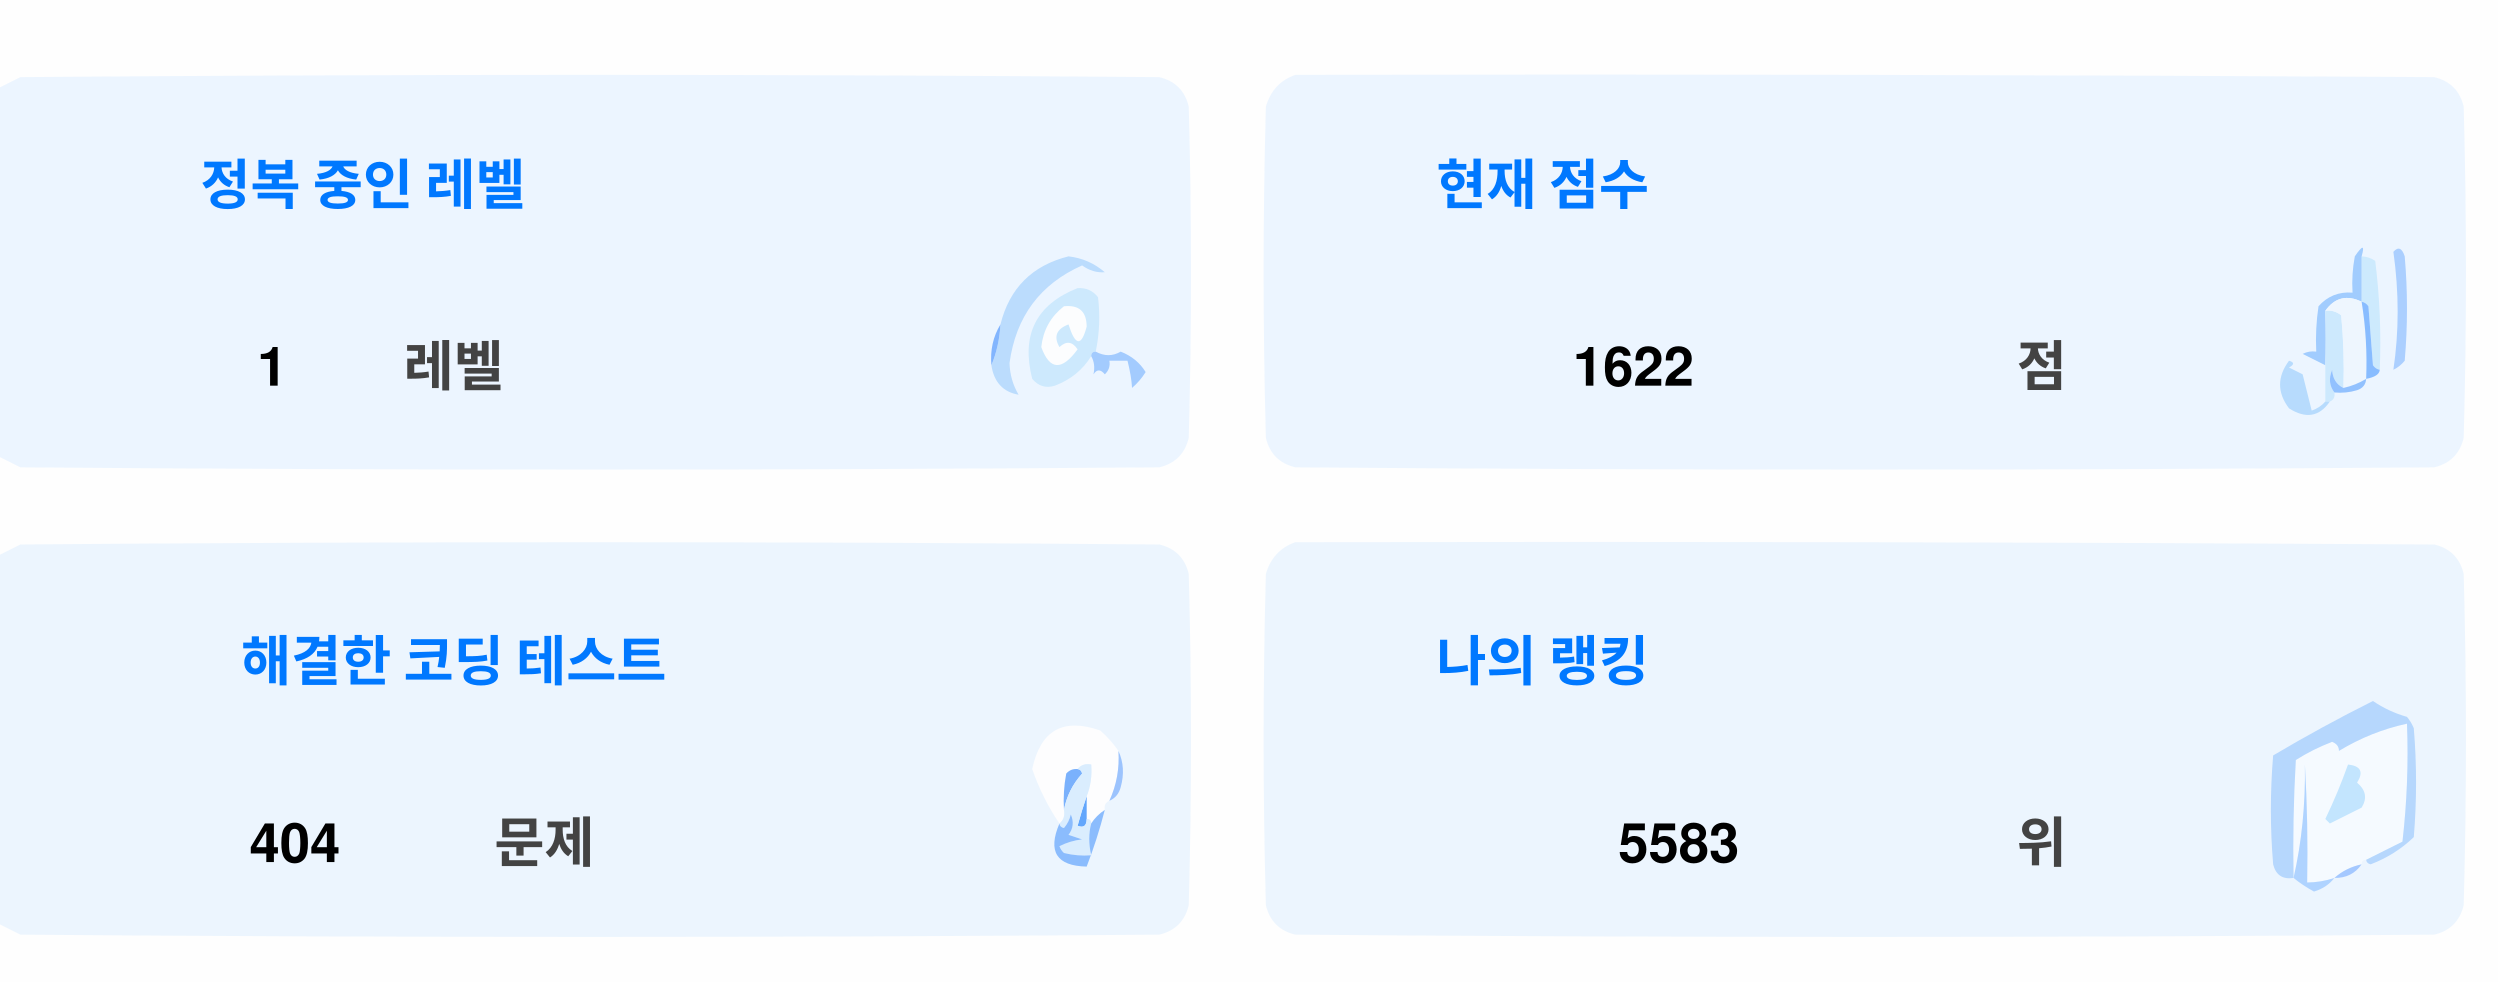
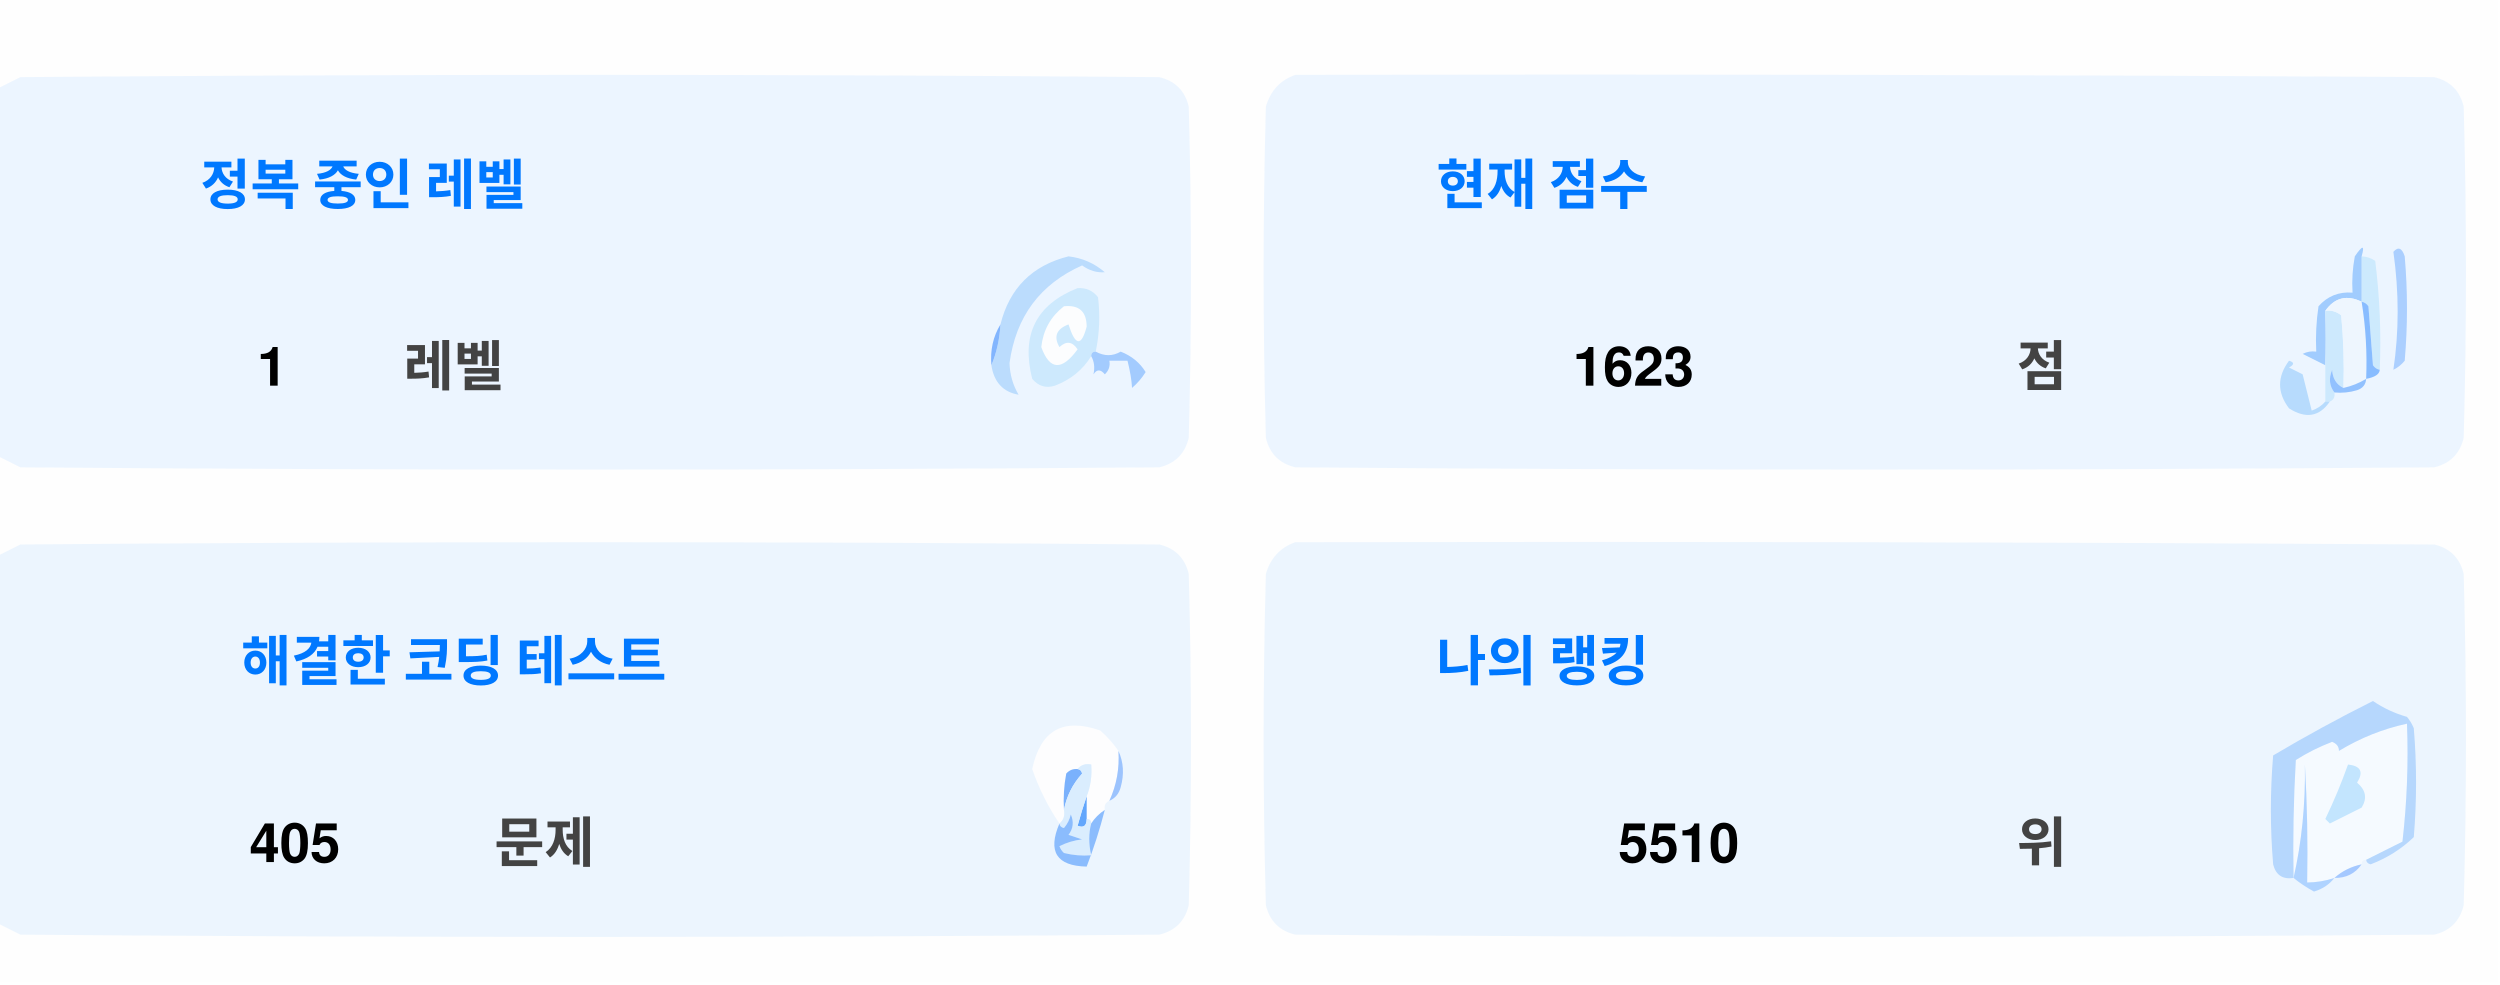
<svg xmlns="http://www.w3.org/2000/svg" version="1.1" width="551px" height="217px" style="shape-rendering:geometricPrecision; text-rendering:geometricPrecision; image-rendering:optimizeQuality; fill-rule:evenodd; clip-rule:evenodd">
  <style>.title {fill: #434343;font-size: 1rem;line-height: 1.5rem;font-weight: bold;font-family: -apple-system, BlinkMacSystemFont, Segoe UI, Helvetica, Arial, sans-serif, Apple Color Emoji, Segoe UI Emoji;}.desc {fill: #434343;font-size: 2.5rem;font-weight: bold;line-height: 1.5rem;font-family: -apple-system, BlinkMacSystemFont, Segoe UI, Helvetica, Arial, sans-serif, Apple Color Emoji, Segoe UI Emoji;}.desc-2 {fill: #434343;font-size: 1rem;font-weight: bold;line-height: 1.5rem;font-family: -apple-system, BlinkMacSystemFont, Segoe UI, Helvetica, Arial, sans-serif, Apple Color Emoji, Segoe UI Emoji;}.text, .desc {animation: twinkling 4s ease-in-out infinite;}@keyframes twinkling {40% { opacity: 1; }50% { opacity: 0.5; }60% { opacity: 1; }70% { opacity: 0.5; }80% { opacity: 1; }}</style>
  <g>
    <path style="opacity:1" fill="#fefefe" d="M -0.5,-0.5 C 183.167,-0.5 366.833,-0.5 550.5,-0.5C 550.5,71.833 550.5,144.167 550.5,216.5C 366.833,216.5 183.167,216.5 -0.5,216.5C -0.5,212.167 -0.5,207.833 -0.5,203.5C 1.14,204.32 2.807,205.153 4.5,206C 88.167,206.667 171.833,206.667 255.5,206C 259,205.167 261.167,203 262,199.5C 262.667,175.167 262.667,150.833 262,126.5C 261.167,123 259,120.833 255.5,120C 171.833,119.333 88.167,119.333 4.5,120C 2.807,120.847 1.14,121.68 -0.5,122.5C -0.5,115.167 -0.5,107.833 -0.5,100.5C 1.14,101.32 2.807,102.153 4.5,103C 88.167,103.667 171.833,103.667 255.5,103C 259,102.167 261.167,100 262,96.5C 262.667,72.167 262.667,47.833 262,23.5C 261.167,20 259,17.833 255.5,17C 171.833,16.333 88.167,16.333 4.5,17C 2.807,17.847 1.14,18.68 -0.5,19.5C -0.5,12.833 -0.5,6.167 -0.5,-0.5 Z" />
  </g>
  <g>
    <path style="opacity:1" fill="#ecf5ff" d="M -0.5,100.5 C -0.5,73.5 -0.5,46.5 -0.5,19.5C 1.14,18.68 2.807,17.847 4.5,17C 88.167,16.333 171.833,16.333 255.5,17C 259,17.833 261.167,20 262,23.5C 262.667,47.833 262.667,72.167 262,96.5C 261.167,100 259,102.167 255.5,103C 171.833,103.667 88.167,103.667 4.5,103C 2.807,102.153 1.14,101.32 -0.5,100.5 Z" />
  </g>
  <g>
    <path style="opacity:1" fill="#ecf5ff" d="M 285.5,16.5 C 369.167,16.333 452.834,16.5 536.5,17C 540,17.833 542.167,20 543,23.5C 543.667,47.833 543.667,72.167 543,96.5C 542.167,100 540,102.167 536.5,103C 452.833,103.667 369.167,103.667 285.5,103C 282,102.167 279.833,100 279,96.5C 278.333,72.167 278.333,47.833 279,23.5C 280.018,19.985 282.185,17.652 285.5,16.5 Z" />
  </g>
  <g>
    <path style="opacity:1" fill="#cdeafd" d="M 520.5,56.5 C 521.583,56.539 522.583,56.873 523.5,57.5C 524.498,65.472 524.831,73.472 524.5,81.5C 523.883,81.389 523.383,81.056 523,80.5C 522.667,76.167 522.333,71.833 522,67.5C 521.617,66.944 521.117,66.611 520.5,66.5C 520.5,63.167 520.5,59.833 520.5,56.5 Z" />
  </g>
  <g>
    <path style="opacity:1" fill="#abcfff" d="M 527.5,55.5 C 528.566,54.308 529.399,54.641 530,56.5C 530.667,64.167 530.667,71.833 530,79.5C 529.311,80.357 528.478,81.023 527.5,81.5C 528.758,73.08 528.758,64.414 527.5,55.5 Z" />
  </g>
  <g>
    <path style="opacity:1" fill="#bbdcfd" d="M 218.5,80.5 C 219.657,77.727 220.324,74.727 220.5,71.5C 222.49,63.51 227.49,58.51 235.5,56.5C 238.528,56.847 241.194,58.014 243.5,60C 241.744,60.141 240.078,59.641 238.5,58.5C 229.247,62.607 223.914,69.773 222.5,80C 222.565,82.526 223.232,84.859 224.5,87C 221.07,86.397 219.07,84.231 218.5,80.5 Z" />
  </g>
  <g>
    <path style="opacity:1" fill="#cde9fd" d="M 241.5,77.5 C 240.833,77.5 240.5,77.833 240.5,78.5C 238.628,81.529 235.961,83.695 232.5,85C 230.536,85.624 228.869,85.124 227.5,83.5C 225.021,73.791 228.354,67.124 237.5,63.5C 239.374,63.39 240.874,64.056 242,65.5C 242.497,69.524 242.331,73.524 241.5,77.5 Z" />
  </g>
  <g>
    <path style="opacity:1" fill="#fcfdfe" d="M 234.5,67.5 C 237.826,67.162 239.493,68.662 239.5,72C 238.334,76.434 237,76.267 235.5,71.5C 232.832,72.515 232.166,74.182 233.5,76.5C 235.017,75.089 236.351,75.256 237.5,77C 234.006,81.771 231.34,81.605 229.5,76.5C 229.904,72.771 231.571,69.771 234.5,67.5 Z" />
  </g>
  <g>
    <path style="opacity:1" fill="#a1ccfe" d="M 520.5,56.5 C 520.5,59.833 520.5,63.167 520.5,66.5C 517.238,64.922 514.572,65.589 512.5,68.5C 512.617,72.81 512.617,76.81 512.5,80.5C 510.86,79.68 509.193,78.847 507.5,78C 508.448,77.517 509.448,77.35 510.5,77.5C 510.335,74.15 510.502,70.817 511,67.5C 512.995,65.253 515.495,64.253 518.5,64.5C 518.336,61.813 518.503,59.146 519,56.5C 520.731,53.969 521.231,53.969 520.5,56.5 Z" />
  </g>
  <g>
    <path style="opacity:1" fill="#cde9fd" d="M 512.5,68.5 C 513.822,68.33 514.989,68.663 516,69.5C 516.499,74.823 516.666,80.156 516.5,85.5C 514.955,84.77 514.122,83.437 514,81.5C 513.22,83.387 513.387,85.054 514.5,86.5C 514.672,87.492 514.338,88.158 513.5,88.5C 513.167,88.5 512.833,88.5 512.5,88.5C 512.5,85.833 512.5,83.167 512.5,80.5C 512.617,76.81 512.617,72.81 512.5,68.5 Z" />
  </g>
  <g>
    <path style="opacity:1" fill="#eef6fe" d="M 520.5,66.5 C 521.407,72.106 521.74,77.773 521.5,83.5C 519.95,84.441 518.284,85.108 516.5,85.5C 516.666,80.156 516.499,74.823 516,69.5C 514.989,68.663 513.822,68.33 512.5,68.5C 514.572,65.589 517.238,64.922 520.5,66.5 Z" />
  </g>
  <g>
    <path style="opacity:1" fill="#88bcff" d="M 520.5,66.5 C 521.117,66.611 521.617,66.944 522,67.5C 522.333,71.833 522.667,76.167 523,80.5C 523.383,81.056 523.883,81.389 524.5,81.5C 524.445,82.469 523.445,83.136 521.5,83.5C 521.74,77.773 521.407,72.106 520.5,66.5 Z" />
  </g>
  <g>
    <path style="opacity:1" fill="#82b5fe" d="M 220.5,71.5 C 220.324,74.727 219.657,77.727 218.5,80.5C 218.215,77.171 218.882,74.171 220.5,71.5 Z" />
  </g>
  <g>
    <path style="opacity:1" fill="#a3cbfe" d="M 240.5,78.5 C 240.5,77.833 240.833,77.5 241.5,77.5C 243.391,78.536 245.224,78.536 247,77.5C 249.391,78.429 251.225,79.929 252.5,82C 251.681,83.319 250.681,84.486 249.5,85.5C 249.409,83.777 249.075,81.777 248.5,79.5C 247.167,79.5 245.833,79.5 244.5,79.5C 244.719,80.675 244.386,81.675 243.5,82.5C 242.575,81.359 241.741,81.359 241,82.5C 241.331,80.981 241.164,79.648 240.5,78.5 Z" />
  </g>
  <g>
    <path style="opacity:1" fill="#b7dbfd" d="M 512.5,88.5 C 512.833,88.5 513.167,88.5 513.5,88.5C 511.199,91.857 508.199,92.357 504.5,90C 501.872,86.535 501.872,83.035 504.5,79.5C 505.696,79.846 505.696,80.346 504.5,81C 505.5,81.5 506.5,82 507.5,82.5C 508.167,85.167 508.833,87.833 509.5,90.5C 510.739,90.058 511.739,89.391 512.5,88.5 Z" />
  </g>
  <g>
    <path style="opacity:1" fill="#92c1fe" d="M 516.5,85.5 C 518.284,85.108 519.95,84.441 521.5,83.5C 521.423,84.75 520.756,85.583 519.5,86C 517.866,86.493 516.199,86.66 514.5,86.5C 513.387,85.054 513.22,83.387 514,81.5C 514.122,83.437 514.955,84.77 516.5,85.5 Z" />
  </g>
  <g>
    <path style="opacity:1" fill="#ecf5fe" d="M -0.5,203.5 C -0.5,176.5 -0.5,149.5 -0.5,122.5C 1.14,121.68 2.807,120.847 4.5,120C 88.167,119.333 171.833,119.333 255.5,120C 259,120.833 261.167,123 262,126.5C 262.667,150.833 262.667,175.167 262,199.5C 261.167,203 259,205.167 255.5,206C 171.833,206.667 88.167,206.667 4.5,206C 2.807,205.153 1.14,204.32 -0.5,203.5 Z" />
  </g>
  <g>
    <path style="opacity:1" fill="#ecf5fe" d="M 285.5,119.5 C 369.167,119.333 452.834,119.5 536.5,120C 540,120.833 542.167,123 543,126.5C 543.667,150.833 543.667,175.167 543,199.5C 542.167,203 540,205.167 536.5,206C 452.833,206.667 369.167,206.667 285.5,206C 282,205.167 279.833,203 279,199.5C 278.333,175.167 278.333,150.833 279,126.5C 280.018,122.985 282.185,120.652 285.5,119.5 Z" />
  </g>
  <g>
    <path style="opacity:1" fill="#fdfdfe" d="M 246.5,165.5 C 246.758,169.367 246.092,173.034 244.5,176.5C 243.662,176.842 243.328,177.508 243.5,178.5C 242.272,179.306 241.272,180.306 240.5,181.5C 240.5,180.833 240.167,180.5 239.5,180.5C 239.5,178.833 239.5,177.167 239.5,175.5C 240.369,173.283 240.702,170.95 240.5,168.5C 239.209,168.263 238.209,168.596 237.5,169.5C 236.504,169.414 235.671,169.748 235,170.5C 234.503,173.146 234.336,175.813 234.5,178.5C 234.737,179.791 234.404,180.791 233.5,181.5C 230.986,177.806 228.986,173.806 227.5,169.5C 229.309,160.957 234.309,158.124 242.5,161C 244.07,162.397 245.404,163.897 246.5,165.5 Z" />
  </g>
  <g>
    <path style="opacity:1" fill="#f5faff" d="M 521.5,189.5 C 520.833,189.5 520.5,189.833 520.5,190.5C 518.181,190.992 516.181,191.992 514.5,193.5C 512.565,194.15 510.565,194.483 508.5,194.5C 508.666,185.827 508.5,177.16 508,168.5C 508.141,177.227 507.308,185.56 505.5,193.5C 505.334,184.827 505.5,176.16 506,167.5C 508.527,165.903 511.194,164.57 514,163.5C 515.011,163.892 515.511,164.559 515.5,165.5C 520.21,162.641 525.21,160.641 530.5,159.5C 530.831,168.192 530.498,176.859 529.5,185.5C 526.807,186.847 524.14,188.18 521.5,189.5 Z" />
  </g>
  <g>
    <path style="opacity:1" fill="#b6d7fd" d="M 521.5,189.5 C 524.14,188.18 526.807,186.847 529.5,185.5C 530.498,176.859 530.831,168.192 530.5,159.5C 525.21,160.641 520.21,162.641 515.5,165.5C 515.511,164.559 515.011,163.892 514,163.5C 511.194,164.57 508.527,165.903 506,167.5C 505.5,176.16 505.334,184.827 505.5,193.5C 503.089,193.863 501.589,192.863 501,190.5C 500.333,182.5 500.333,174.5 501,166.5C 508.173,162.246 515.507,158.246 523,154.5C 525.304,156.068 527.804,157.235 530.5,158C 531.126,158.75 531.626,159.584 532,160.5C 532.667,168.5 532.667,176.5 532,184.5C 529.292,187.111 526.125,189.111 522.5,190.5C 521.893,190.376 521.56,190.043 521.5,189.5 Z" />
  </g>
  <g>
    <path style="opacity:1" fill="#c3e5fe" d="M 517.5,168.5 C 520.317,168.801 520.984,170.134 519.5,172.5C 521.439,174.122 521.772,175.956 520.5,178C 518.167,179.167 515.833,180.333 513.5,181.5C 513.167,181.167 512.833,180.833 512.5,180.5C 514.414,176.515 516.081,172.515 517.5,168.5 Z" />
  </g>
  <g>
    <path style="opacity:1" fill="#7ab1fc" d="M 237.5,169.5 C 238.043,169.56 238.376,169.893 238.5,170.5C 236.395,172.836 235.062,175.503 234.5,178.5C 234.336,175.813 234.503,173.146 235,170.5C 235.671,169.748 236.504,169.414 237.5,169.5 Z" />
  </g>
  <g>
    <path style="opacity:1" fill="#afd3ff" d="M 514.5,193.5 C 513.378,194.947 511.878,195.947 510,196.5C 508.348,195.601 506.848,194.601 505.5,193.5C 507.308,185.56 508.141,177.227 508,168.5C 508.5,177.16 508.666,185.827 508.5,194.5C 510.565,194.483 512.565,194.15 514.5,193.5 Z" />
  </g>
  <g>
    <path style="opacity:1" fill="#9cc3fd" d="M 246.5,165.5 C 247.634,167.966 247.801,170.633 247,173.5C 246.623,174.942 245.79,175.942 244.5,176.5C 246.092,173.034 246.758,169.367 246.5,165.5 Z" />
  </g>
  <g>
    <path style="opacity:1" fill="#62a6fc" d="M 239.5,175.5 C 239.5,177.167 239.5,178.833 239.5,180.5C 239.483,182.028 238.816,182.528 237.5,182C 238.117,179.723 238.784,177.556 239.5,175.5 Z" />
  </g>
  <g>
    <path style="opacity:1" fill="#daedfe" d="M 237.5,169.5 C 238.209,168.596 239.209,168.263 240.5,168.5C 240.702,170.95 240.369,173.283 239.5,175.5C 238.784,177.556 238.117,179.723 237.5,182C 238.816,182.528 239.483,182.028 239.5,180.5C 240.167,180.5 240.5,180.833 240.5,181.5C 239.918,183.669 239.918,186.002 240.5,188.5C 238.473,188.662 236.473,188.495 234.5,188C 234.043,187.586 233.709,187.086 233.5,186.5C 235.078,185.702 236.744,185.202 238.5,185C 237.5,184.667 236.5,184.333 235.5,184C 236.554,182.612 236.72,181.112 236,179.5C 235.751,180.624 235.251,181.624 234.5,182.5C 233.893,182.376 233.56,182.043 233.5,181.5C 234.404,180.791 234.737,179.791 234.5,178.5C 235.062,175.503 236.395,172.836 238.5,170.5C 238.376,169.893 238.043,169.56 237.5,169.5 Z" />
  </g>
  <g>
    <path style="opacity:1" fill="#8bbcfd" d="M 243.5,178.5 C 242.395,182.803 241.062,186.969 239.5,191C 232.857,190.847 230.857,187.68 233.5,181.5C 233.56,182.043 233.893,182.376 234.5,182.5C 235.251,181.624 235.751,180.624 236,179.5C 236.72,181.112 236.554,182.612 235.5,184C 236.5,184.333 237.5,184.667 238.5,185C 236.744,185.202 235.078,185.702 233.5,186.5C 233.709,187.086 234.043,187.586 234.5,188C 236.473,188.495 238.473,188.662 240.5,188.5C 239.918,186.002 239.918,183.669 240.5,181.5C 241.272,180.306 242.272,179.306 243.5,178.5 Z" />
  </g>
  <g>
    <path style="opacity:1" fill="#a4c8ff" d="M 520.5,190.5 C 519.089,192.539 517.089,193.539 514.5,193.5C 516.181,191.992 518.181,190.992 520.5,190.5 Z" />
  </g>
  <text text-anchor="middle" x="80" y="45" class="title" style="fill:#0078ff;" stroke="#none" stroke-width="1">정복 중인 레벨</text>
  <text text-anchor="middle" x="60" y="85" class="desc" style="fill:#000000;" stroke="#none" stroke-width="1">1</text>
  <text text-anchor="middle" x="100" y="85" class="desc-2" style="fill:#434343;" stroke="#none" stroke-width="1">레벨</text>
  <text text-anchor="middle" x="340" y="45" class="title" style="fill:#0078ff;" stroke="#none" stroke-width="1">현재 점수</text>
-   <text text-anchor="middle" x="360" y="85" class="desc" style="fill:#000000;" stroke="#none" stroke-width="1">1622</text>
+   <text text-anchor="middle" x="360" y="85" class="desc" style="fill:#000000;" stroke="#none" stroke-width="1">1623</text>
  <text text-anchor="middle" x="450" y="85" class="desc-2" style="fill:#434343;" stroke="#none" stroke-width="1">점</text>
  <text text-anchor="middle" x="100" y="150" class="title" style="fill:#0078ff;" stroke="#none" stroke-width="1">해결한 코딩 테스트</text>
-   <text text-anchor="middle" x="65" y="190" class="desc" style="fill:#000000;" stroke="#none" stroke-width="1">404</text>
+   <text text-anchor="middle" x="65" y="190" class="desc" style="fill:#000000;" stroke="#none" stroke-width="1">405</text>
  <text text-anchor="middle" x="120" y="190" class="desc-2" style="fill:#434343;" stroke="#none" stroke-width="1">문제</text>
  <text text-anchor="middle" x="340" y="150" class="title" style="fill:#0078ff;" stroke="#none" stroke-width="1">나의 랭킹</text>
-   <text text-anchor="middle" x="370" y="190" class="desc" style="fill:#000000;" stroke="#none" stroke-width="1">5583</text>
+   <text text-anchor="middle" x="370" y="190" class="desc" style="fill:#000000;" stroke="#none" stroke-width="1">5510</text>
  <text text-anchor="middle" x="450" y="190" class="desc-2" style="fill:#434343;" stroke="#none" stroke-width="1">위</text>
</svg>
